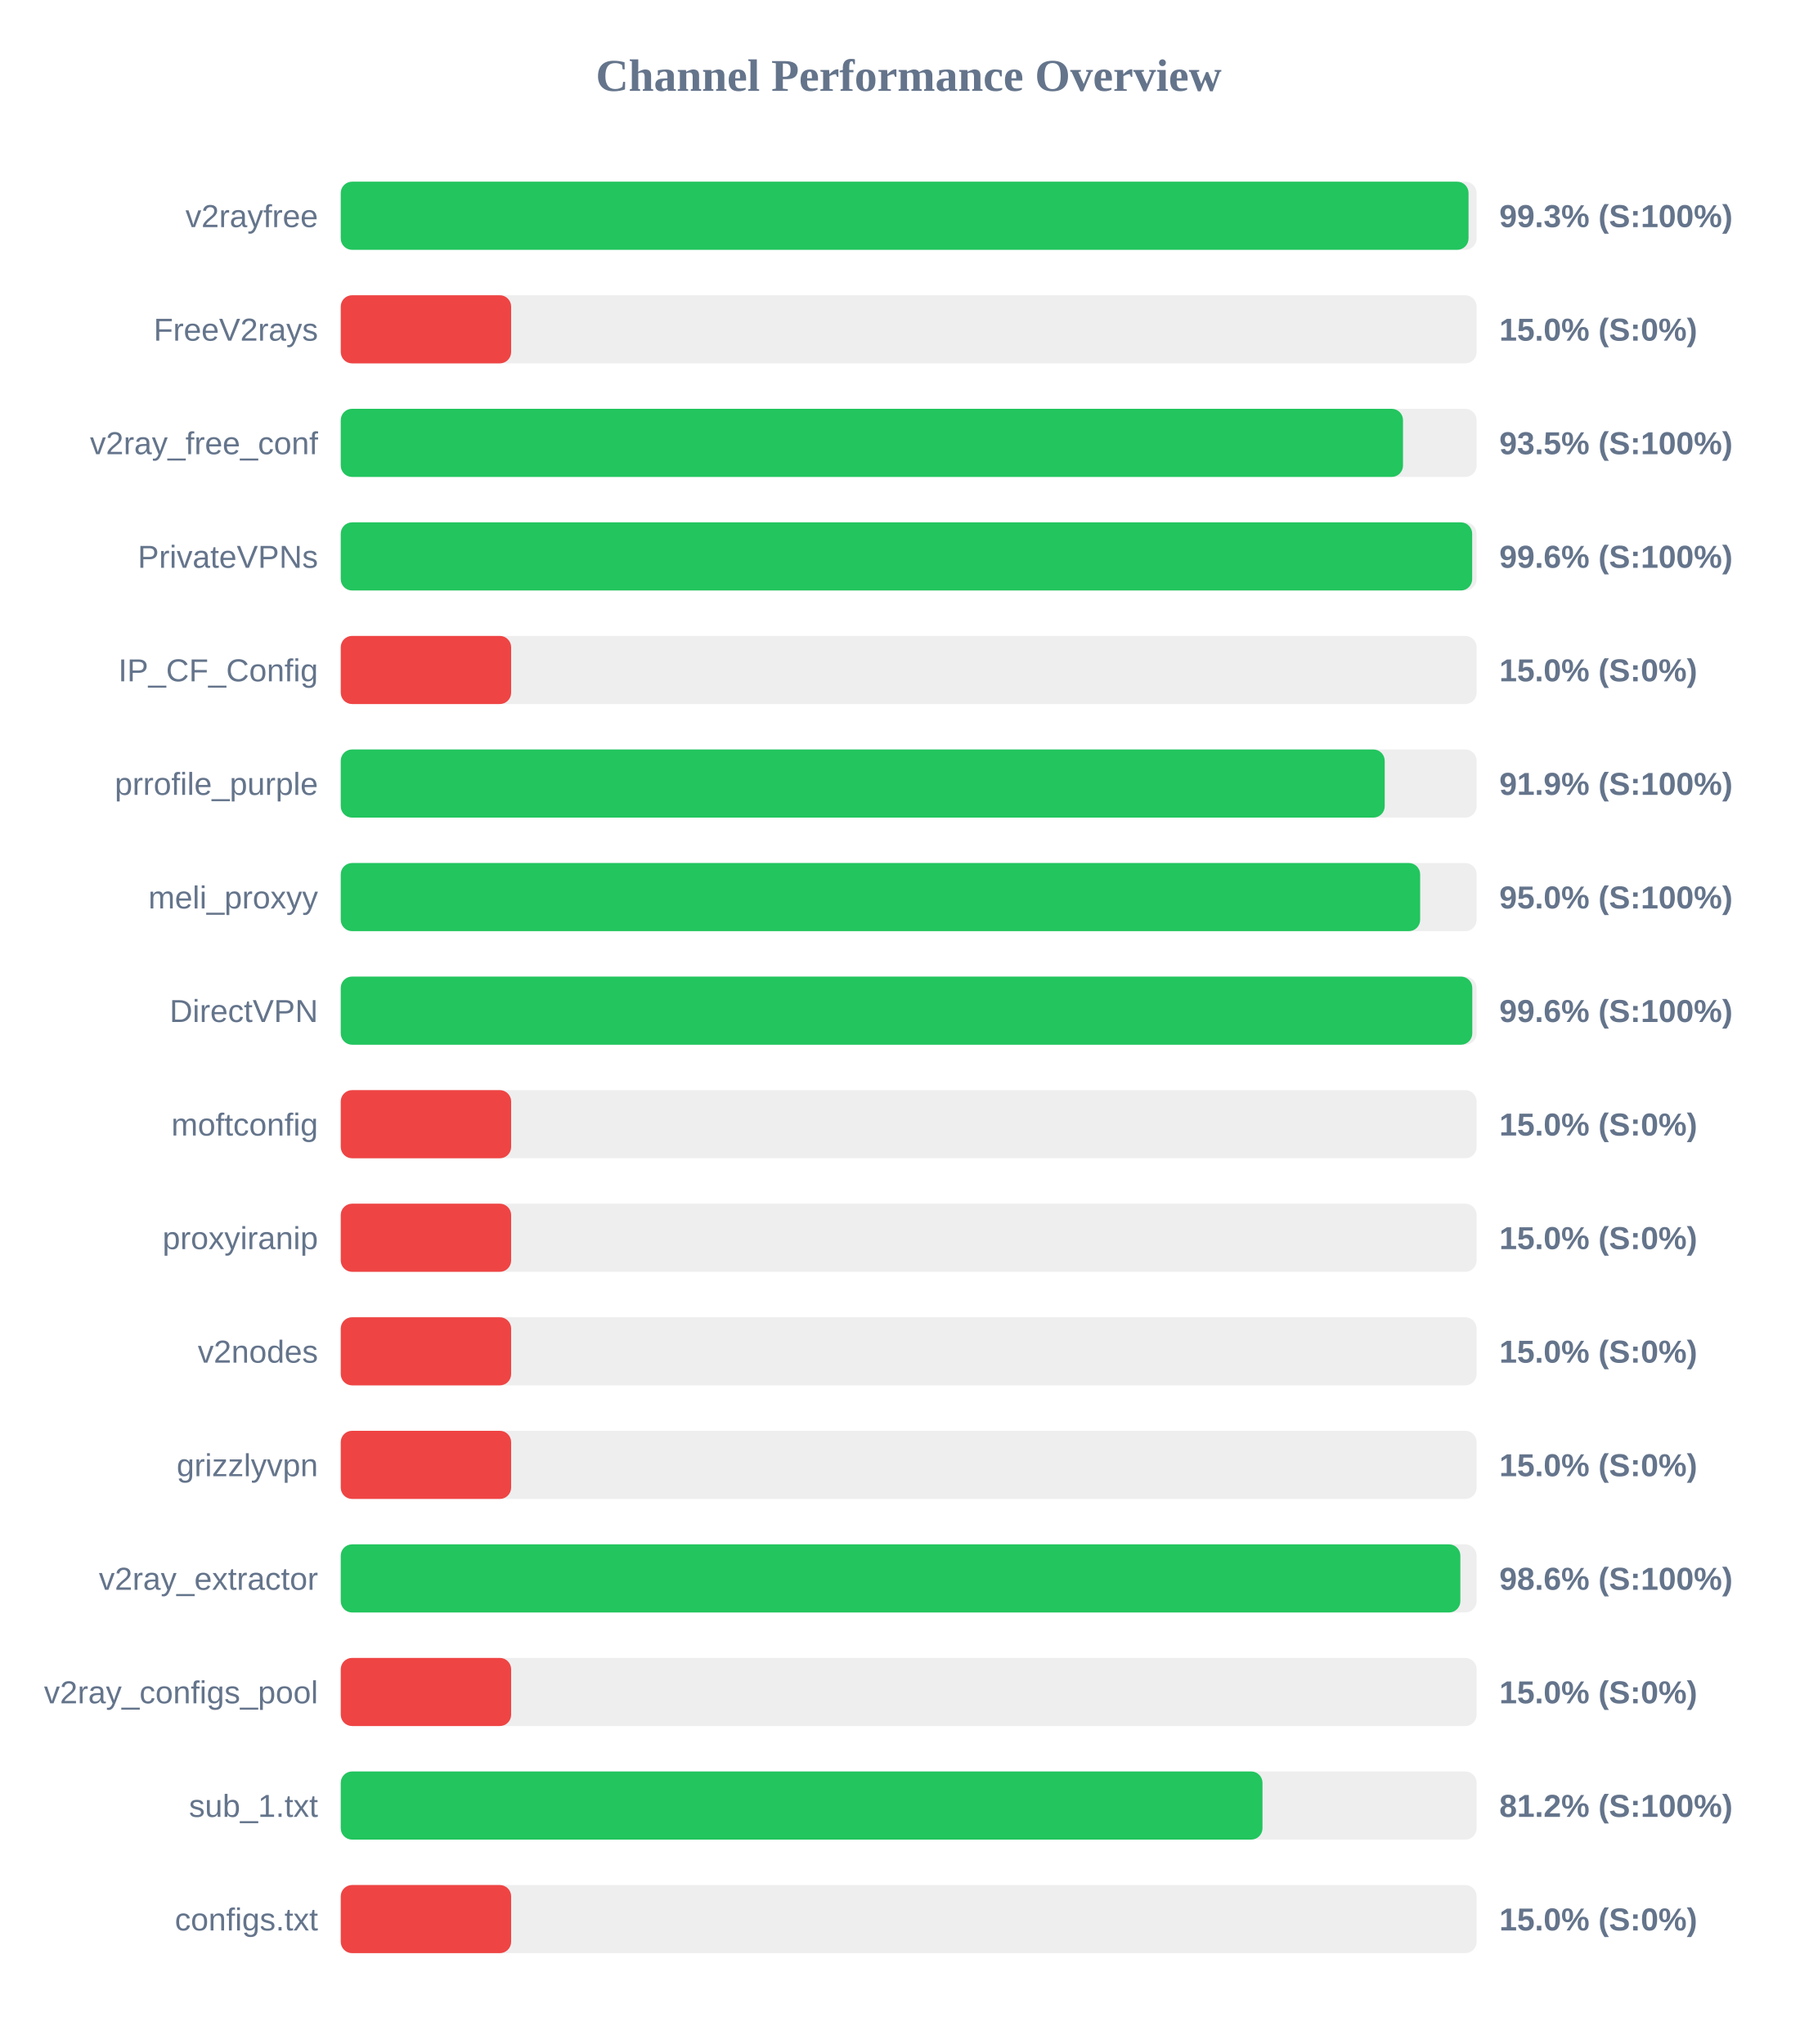
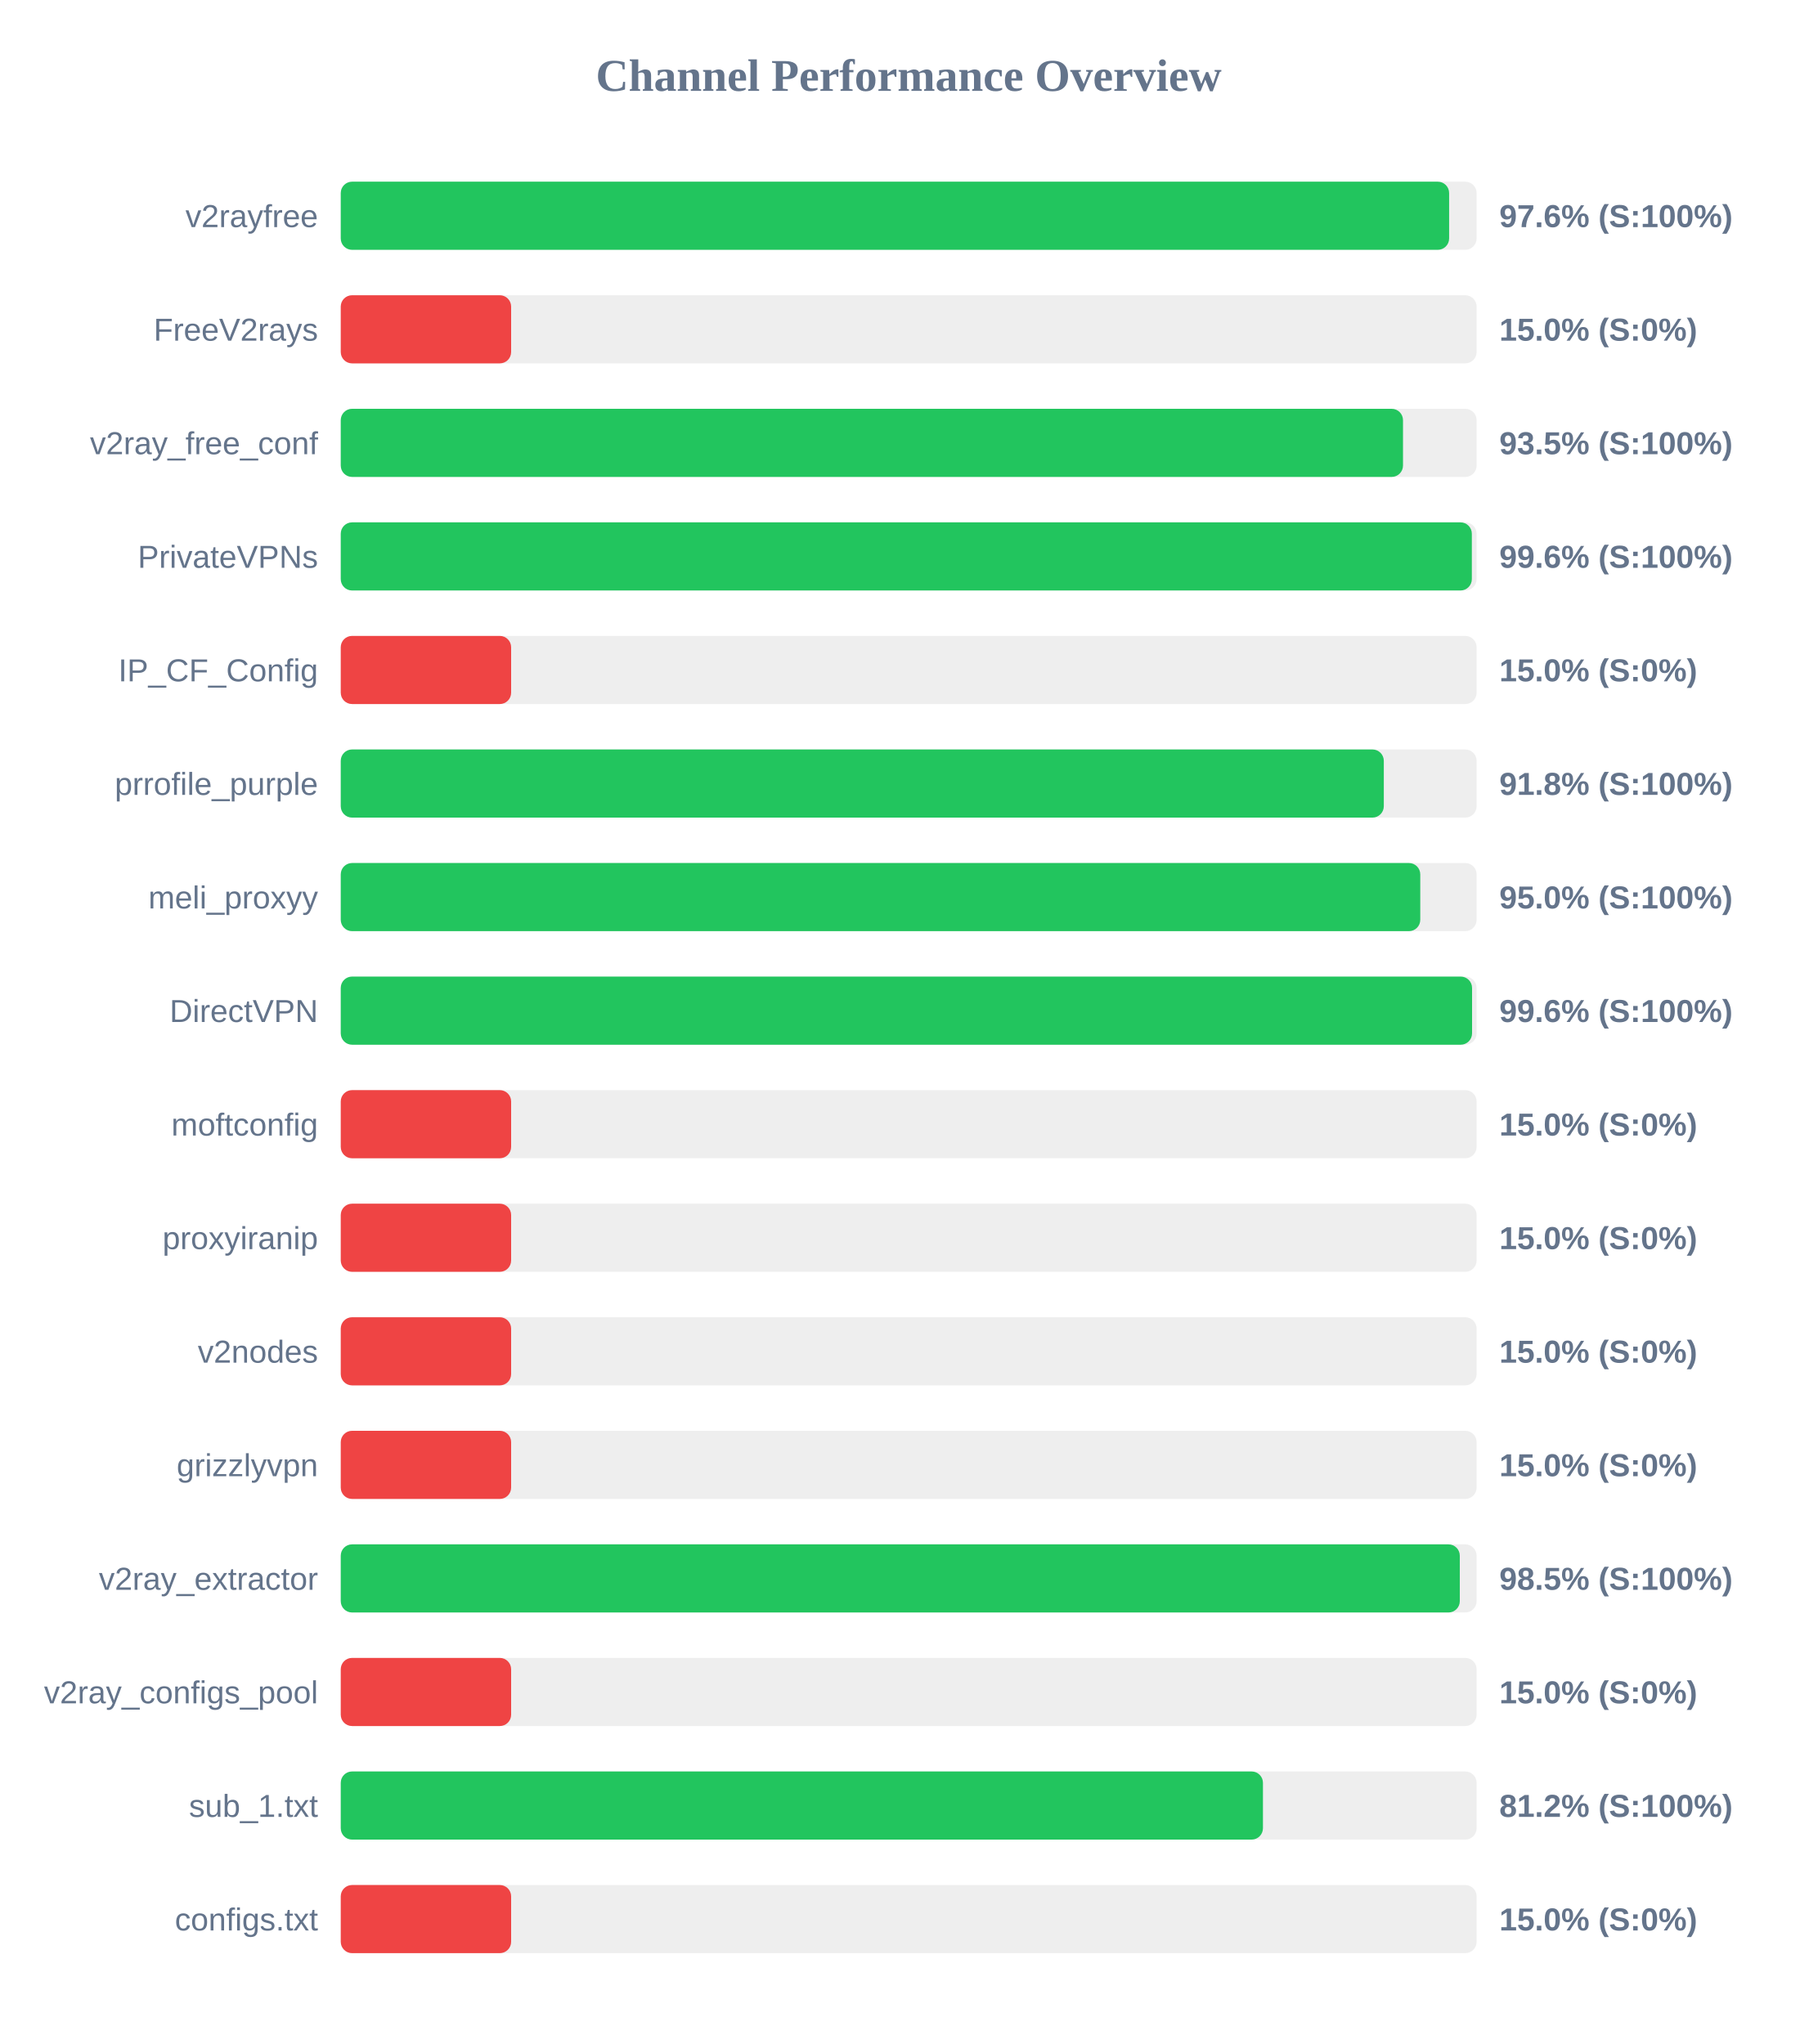
<svg xmlns="http://www.w3.org/2000/svg" width="800" height="900" version="1.1">
  <style>
        .row { font: 14px Arial; fill: #64748b; }
        .score { font: bold 14px Arial; fill: #64748b; }
    </style>
  <text x="400" y="40" text-anchor="middle" font-size="20px" font-weight="bold" fill="#64748b">Channel Performance Overview</text>
  <rect x="150" y="80" width="500" height="30" fill="#eee" rx="5" />
-   <rect x="150" y="80" width="496.45" height="30" fill="#22c55e" rx="5" />
+   <rect x="150" y="80" width="487.9" height="30" fill="#22c55e" rx="5" />
  <text x="140" y="100" text-anchor="end" class="row">v2rayfree</text>
-   <text x="660" y="100" text-anchor="start" class="score">99.3% (S:100%)</text>
+   <text x="660" y="100" text-anchor="start" class="score">97.6% (S:100%)</text>
  <rect x="150" y="130" width="500" height="30" fill="#eee" rx="5" />
  <rect x="150" y="130" width="75.0" height="30" fill="#ef4444" rx="5" />
  <text x="140" y="150" text-anchor="end" class="row">FreeV2rays</text>
  <text x="660" y="150" text-anchor="start" class="score">15.0% (S:0%)</text>
  <rect x="150" y="180" width="500" height="30" fill="#eee" rx="5" />
  <rect x="150" y="180" width="467.6" height="30" fill="#22c55e" rx="5" />
  <text x="140" y="200" text-anchor="end" class="row">v2ray_free_conf</text>
  <text x="660" y="200" text-anchor="start" class="score">93.5% (S:100%)</text>
  <rect x="150" y="230" width="500" height="30" fill="#eee" rx="5" />
-   <rect x="150" y="230" width="498.05" height="30" fill="#22c55e" rx="5" />
+   <rect x="150" y="230" width="497.9" height="30" fill="#22c55e" rx="5" />
  <text x="140" y="250" text-anchor="end" class="row">PrivateVPNs</text>
  <text x="660" y="250" text-anchor="start" class="score">99.6% (S:100%)</text>
  <rect x="150" y="280" width="500" height="30" fill="#eee" rx="5" />
  <rect x="150" y="280" width="75.0" height="30" fill="#ef4444" rx="5" />
  <text x="140" y="300" text-anchor="end" class="row">IP_CF_Config</text>
  <text x="660" y="300" text-anchor="start" class="score">15.0% (S:0%)</text>
  <rect x="150" y="330" width="500" height="30" fill="#eee" rx="5" />
-   <rect x="150" y="330" width="459.55" height="30" fill="#22c55e" rx="5" />
+   <rect x="150" y="330" width="459.15" height="30" fill="#22c55e" rx="5" />
  <text x="140" y="350" text-anchor="end" class="row">prrofile_purple</text>
-   <text x="660" y="350" text-anchor="start" class="score">91.9% (S:100%)</text>
+   <text x="660" y="350" text-anchor="start" class="score">91.8% (S:100%)</text>
  <rect x="150" y="380" width="500" height="30" fill="#eee" rx="5" />
-   <rect x="150" y="380" width="475.15" height="30" fill="#22c55e" rx="5" />
+   <rect x="150" y="380" width="475.2" height="30" fill="#22c55e" rx="5" />
  <text x="140" y="400" text-anchor="end" class="row">meli_proxyy</text>
  <text x="660" y="400" text-anchor="start" class="score">95.0% (S:100%)</text>
  <rect x="150" y="430" width="500" height="30" fill="#eee" rx="5" />
-   <rect x="150" y="430" width="498.1" height="30" fill="#22c55e" rx="5" />
+   <rect x="150" y="430" width="498.0" height="30" fill="#22c55e" rx="5" />
  <text x="140" y="450" text-anchor="end" class="row">DirectVPN</text>
  <text x="660" y="450" text-anchor="start" class="score">99.6% (S:100%)</text>
  <rect x="150" y="480" width="500" height="30" fill="#eee" rx="5" />
  <rect x="150" y="480" width="75.0" height="30" fill="#ef4444" rx="5" />
  <text x="140" y="500" text-anchor="end" class="row">moftconfig</text>
  <text x="660" y="500" text-anchor="start" class="score">15.0% (S:0%)</text>
  <rect x="150" y="530" width="500" height="30" fill="#eee" rx="5" />
  <rect x="150" y="530" width="75.0" height="30" fill="#ef4444" rx="5" />
  <text x="140" y="550" text-anchor="end" class="row">proxyiranip</text>
  <text x="660" y="550" text-anchor="start" class="score">15.0% (S:0%)</text>
  <rect x="150" y="580" width="500" height="30" fill="#eee" rx="5" />
  <rect x="150" y="580" width="75.0" height="30" fill="#ef4444" rx="5" />
  <text x="140" y="600" text-anchor="end" class="row">v2nodes</text>
  <text x="660" y="600" text-anchor="start" class="score">15.0% (S:0%)</text>
  <rect x="150" y="630" width="500" height="30" fill="#eee" rx="5" />
  <rect x="150" y="630" width="75.0" height="30" fill="#ef4444" rx="5" />
  <text x="140" y="650" text-anchor="end" class="row">grizzlyvpn</text>
  <text x="660" y="650" text-anchor="start" class="score">15.0% (S:0%)</text>
  <rect x="150" y="680" width="500" height="30" fill="#eee" rx="5" />
-   <rect x="150" y="680" width="492.85" height="30" fill="#22c55e" rx="5" />
+   <rect x="150" y="680" width="492.6" height="30" fill="#22c55e" rx="5" />
  <text x="140" y="700" text-anchor="end" class="row">v2ray_extractor</text>
-   <text x="660" y="700" text-anchor="start" class="score">98.6% (S:100%)</text>
+   <text x="660" y="700" text-anchor="start" class="score">98.5% (S:100%)</text>
  <rect x="150" y="730" width="500" height="30" fill="#eee" rx="5" />
  <rect x="150" y="730" width="75.0" height="30" fill="#ef4444" rx="5" />
  <text x="140" y="750" text-anchor="end" class="row">v2ray_configs_pool</text>
  <text x="660" y="750" text-anchor="start" class="score">15.0% (S:0%)</text>
  <rect x="150" y="780" width="500" height="30" fill="#eee" rx="5" />
-   <rect x="150" y="780" width="405.75" height="30" fill="#22c55e" rx="5" />
+   <rect x="150" y="780" width="405.95" height="30" fill="#22c55e" rx="5" />
  <text x="140" y="800" text-anchor="end" class="row">sub_1.txt</text>
  <text x="660" y="800" text-anchor="start" class="score">81.2% (S:100%)</text>
  <rect x="150" y="830" width="500" height="30" fill="#eee" rx="5" />
  <rect x="150" y="830" width="75.0" height="30" fill="#ef4444" rx="5" />
  <text x="140" y="850" text-anchor="end" class="row">configs.txt</text>
  <text x="660" y="850" text-anchor="start" class="score">15.0% (S:0%)</text>
</svg>
